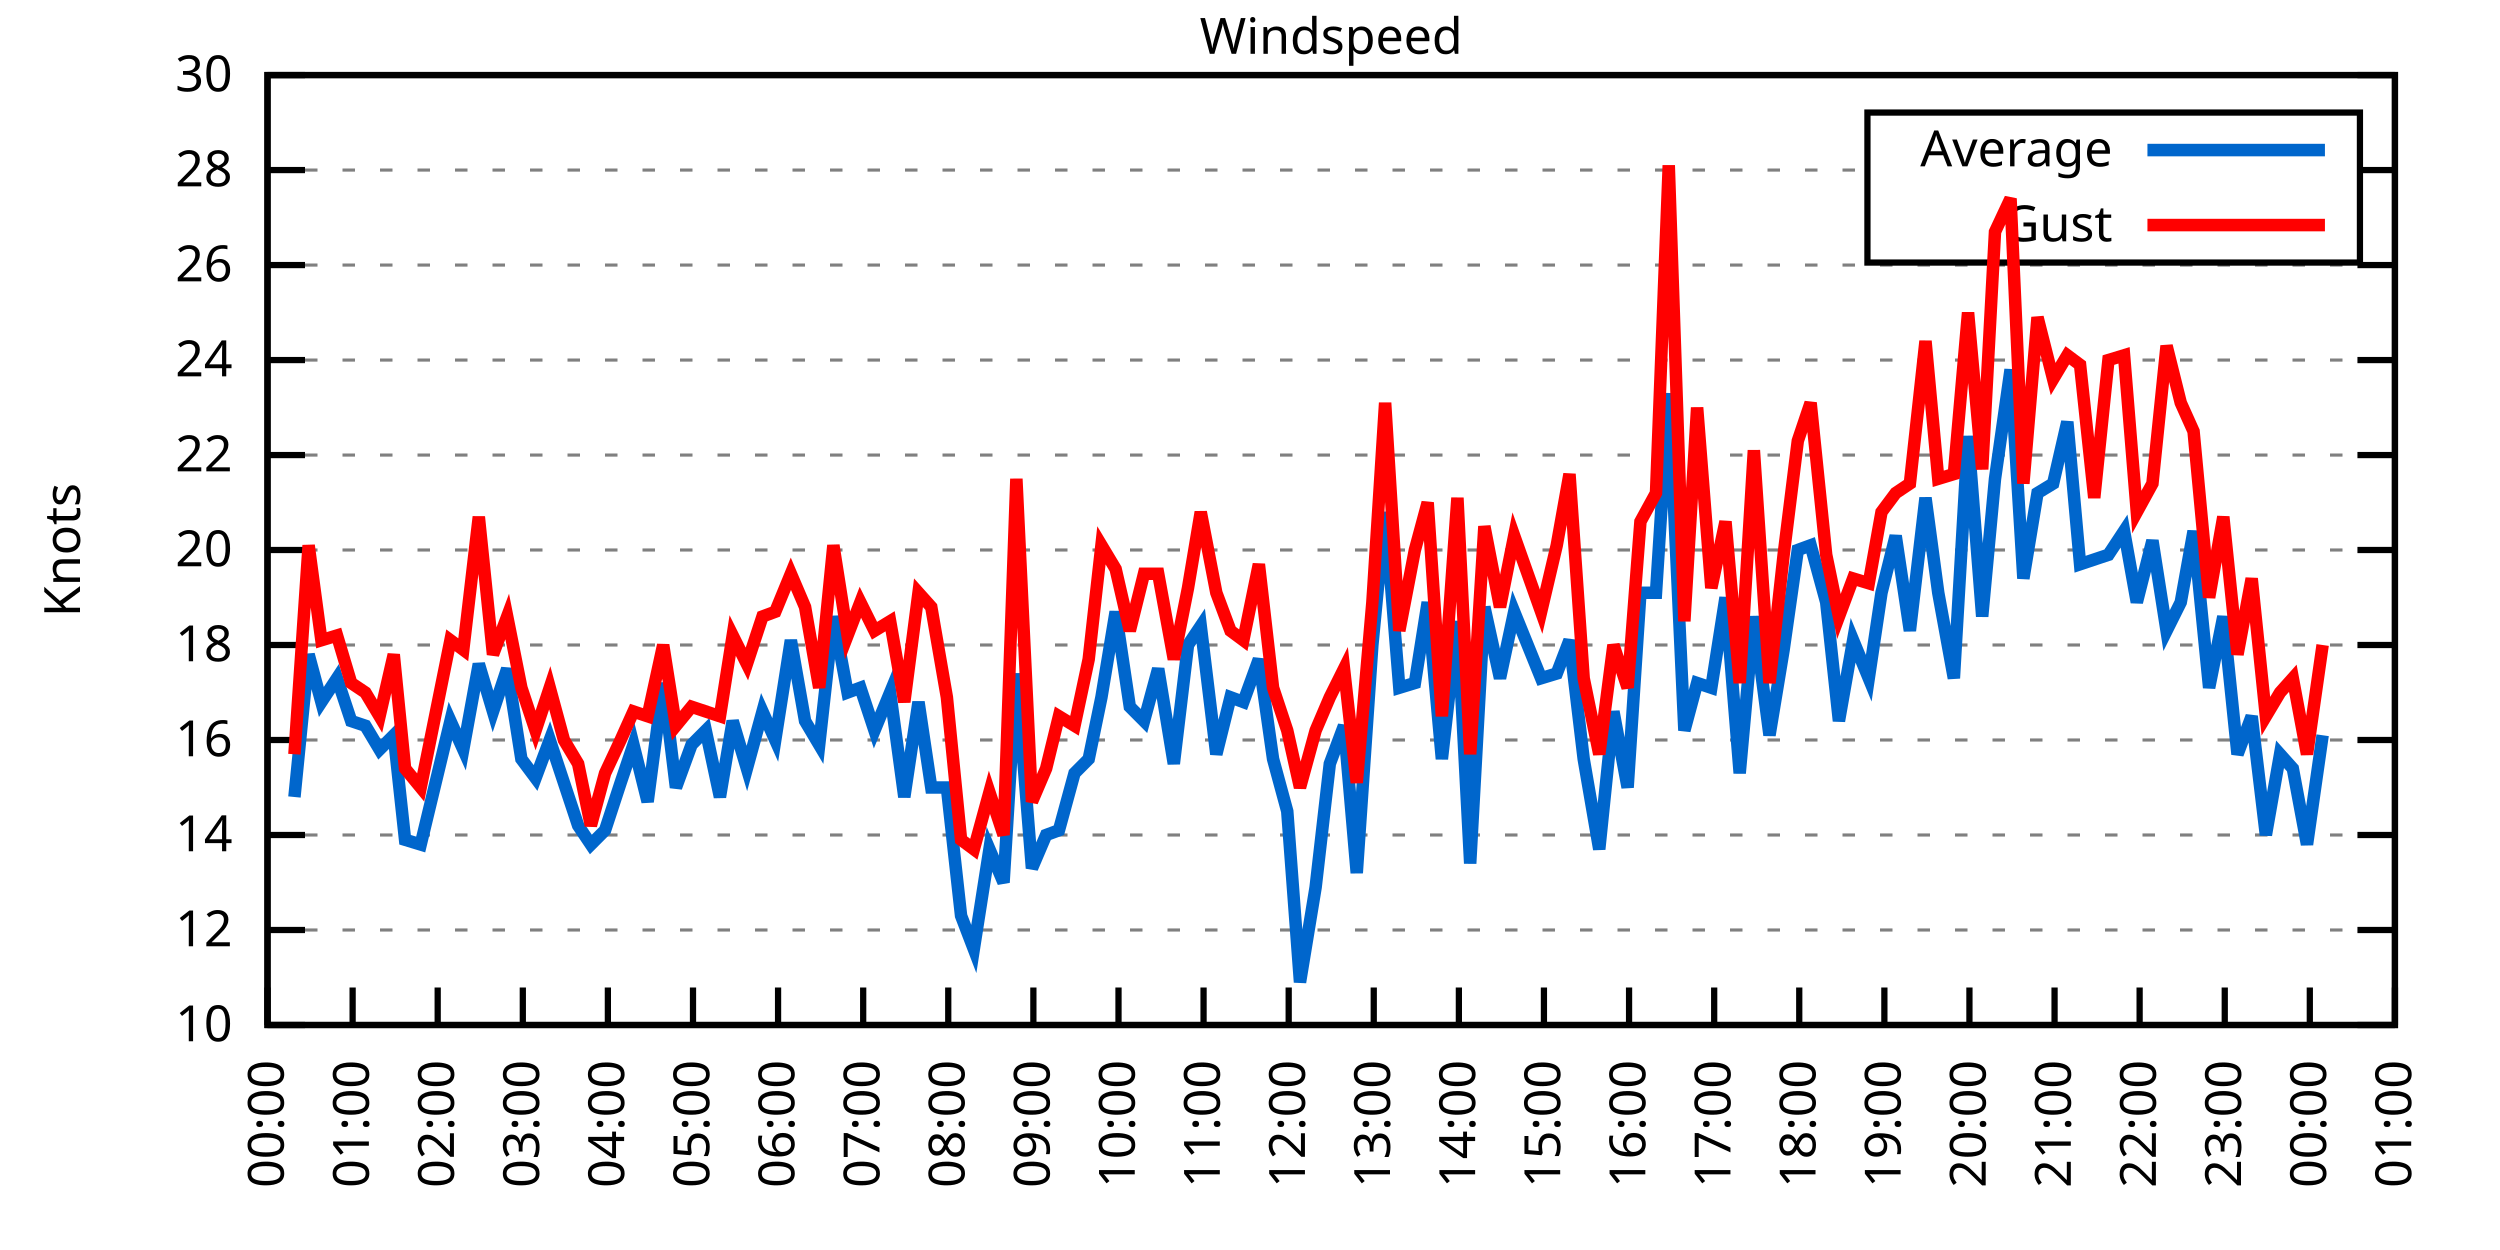
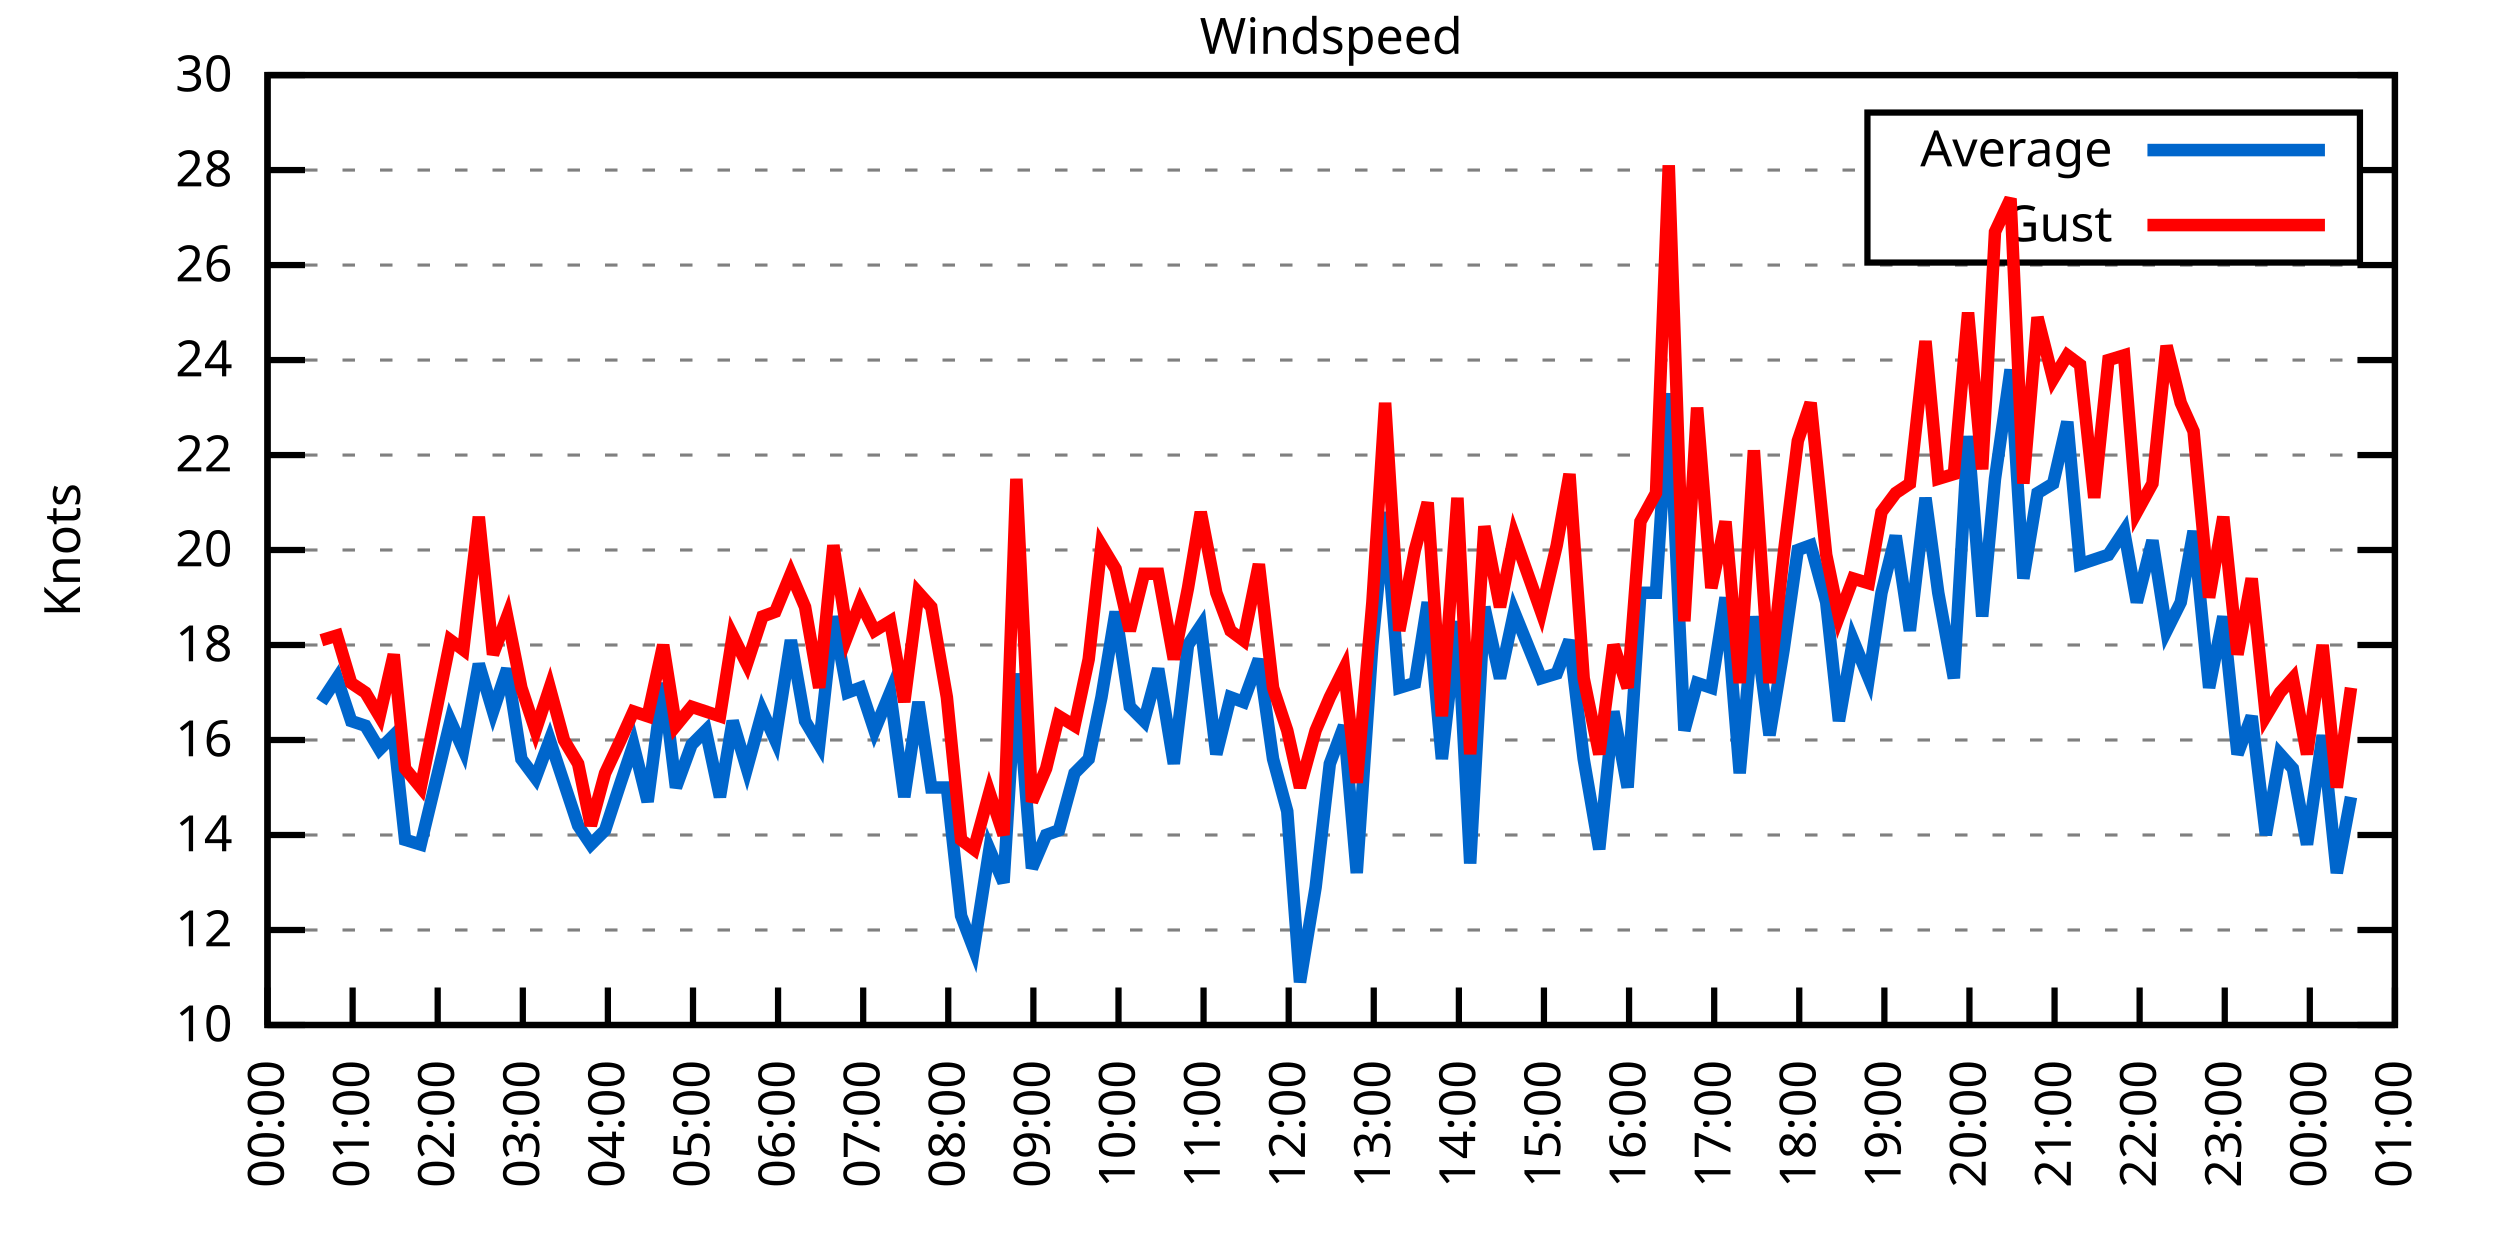
<svg xmlns="http://www.w3.org/2000/svg" xmlns:xlink="http://www.w3.org/1999/xlink" width="400" height="200" viewBox="0 0 400 200">
  <g id="gnuplot_canvas">
    <rect x="0" y="0" width="400" height="200" fill="none" />
    <defs>
      <circle id="gpDot" r="0.5" stroke-width="0.5" stroke="currentColor" />
      <path id="gpPt0" stroke-width="0.333" stroke="currentColor" d="M-1,0 h2 M0,-1 v2" />
      <path id="gpPt1" stroke-width="0.333" stroke="currentColor" d="M-1,-1 L1,1 M1,-1 L-1,1" />
      <path id="gpPt2" stroke-width="0.333" stroke="currentColor" d="M-1,0 L1,0 M0,-1 L0,1 M-1,-1 L1,1 M-1,1 L1,-1" />
      <rect id="gpPt3" stroke-width="0.333" stroke="currentColor" x="-1" y="-1" width="2" height="2" />
      <rect id="gpPt4" stroke-width="0.333" stroke="currentColor" fill="currentColor" x="-1" y="-1" width="2" height="2" />
      <circle id="gpPt5" stroke-width="0.333" stroke="currentColor" cx="0" cy="0" r="1" />
      <use xlink:href="#gpPt5" id="gpPt6" fill="currentColor" stroke="none" />
      <path id="gpPt7" stroke-width="0.333" stroke="currentColor" d="M0,-1.33 L-1.33,0.67 L1.33,0.67 z" />
      <use xlink:href="#gpPt7" id="gpPt8" fill="currentColor" stroke="none" />
      <use xlink:href="#gpPt7" id="gpPt9" stroke="currentColor" transform="rotate(180)" />
      <use xlink:href="#gpPt9" id="gpPt10" fill="currentColor" stroke="none" />
      <use xlink:href="#gpPt3" id="gpPt11" stroke="currentColor" transform="rotate(45)" />
      <use xlink:href="#gpPt11" id="gpPt12" fill="currentColor" stroke="none" />
      <path id="gpPt13" stroke-width="0.333" stroke="currentColor" d="M0,1.330 L1.265,0.411 L0.782,-1.067 L-0.782,-1.076 L-1.265,0.411 z" />
      <use xlink:href="#gpPt13" id="gpPt14" fill="currentColor" stroke="none" />
      <filter id="textbox" filterUnits="objectBoundingBox" x="0" y="0" height="1" width="1">
        <feFlood flood-color="white" flood-opacity="1" result="bgnd" />
        <feComposite in="SourceGraphic" in2="bgnd" operator="atop" />
      </filter>
      <filter id="greybox" filterUnits="objectBoundingBox" x="0" y="0" height="1" width="1">
        <feFlood flood-color="lightgrey" flood-opacity="1" result="grey" />
        <feComposite in="SourceGraphic" in2="grey" operator="atop" />
      </filter>
    </defs>
    <g fill="none" color="white" stroke="currentColor" stroke-width="1.00" stroke-linecap="butt" stroke-linejoin="miter">
</g>
    <g fill="none" color="black" stroke="currentColor" stroke-width="1.00" stroke-linecap="butt" stroke-linejoin="miter">
      <g stroke="none" shape-rendering="crispEdges">
        <polygon fill="rgb(255, 255, 255)" points="42.80,164.00 383.18,164.00 383.18,12.02 42.80,12.02 " />
      </g>
    </g>
    <g fill="none" color="black" stroke="currentColor" stroke-width="1.00" stroke-linecap="butt" stroke-linejoin="miter">
</g>
    <g fill="none" color="black" stroke="black" stroke-width="0.50" stroke-linecap="butt" stroke-linejoin="miter">
</g>
    <g fill="none" color="gray" stroke="currentColor" stroke-width="0.50" stroke-linecap="butt" stroke-linejoin="miter">
      <path stroke="gray" stroke-dasharray="2,4" class="gridline" d="M42.80,164.00 L383.19,164.00  " />
    </g>
    <g fill="none" color="gray" stroke="gray" stroke-width="1.00" stroke-linecap="butt" stroke-linejoin="miter">
</g>
    <g fill="none" color="black" stroke="currentColor" stroke-width="1.00" stroke-linecap="butt" stroke-linejoin="miter">
      <path stroke="black" d="M42.80,164.00 L48.80,164.00 M383.19,164.00 L377.19,164.00  " />
      <g transform="translate(37.20,166.60)" stroke="none" fill="black" font-family="Sans" font-size="8.00" text-anchor="end">
        <text>
          <tspan font-family="Sans"> 10</tspan>
        </text>
      </g>
    </g>
    <g fill="none" color="black" stroke="currentColor" stroke-width="1.00" stroke-linecap="butt" stroke-linejoin="miter">
</g>
    <g fill="none" color="black" stroke="black" stroke-width="0.50" stroke-linecap="butt" stroke-linejoin="miter">
</g>
    <g fill="none" color="gray" stroke="currentColor" stroke-width="0.50" stroke-linecap="butt" stroke-linejoin="miter">
      <path stroke="gray" stroke-dasharray="2,4" class="gridline" d="M42.80,148.80 L383.19,148.80  " />
    </g>
    <g fill="none" color="gray" stroke="gray" stroke-width="1.00" stroke-linecap="butt" stroke-linejoin="miter">
</g>
    <g fill="none" color="black" stroke="currentColor" stroke-width="1.00" stroke-linecap="butt" stroke-linejoin="miter">
      <path stroke="black" d="M42.80,148.80 L48.80,148.80 M383.19,148.80 L377.19,148.80  " />
      <g transform="translate(37.20,151.40)" stroke="none" fill="black" font-family="Sans" font-size="8.00" text-anchor="end">
        <text>
          <tspan font-family="Sans"> 12</tspan>
        </text>
      </g>
    </g>
    <g fill="none" color="black" stroke="currentColor" stroke-width="1.00" stroke-linecap="butt" stroke-linejoin="miter">
</g>
    <g fill="none" color="black" stroke="black" stroke-width="0.50" stroke-linecap="butt" stroke-linejoin="miter">
</g>
    <g fill="none" color="gray" stroke="currentColor" stroke-width="0.50" stroke-linecap="butt" stroke-linejoin="miter">
      <path stroke="gray" stroke-dasharray="2,4" class="gridline" d="M42.80,133.60 L383.19,133.60  " />
    </g>
    <g fill="none" color="gray" stroke="gray" stroke-width="1.00" stroke-linecap="butt" stroke-linejoin="miter">
</g>
    <g fill="none" color="black" stroke="currentColor" stroke-width="1.00" stroke-linecap="butt" stroke-linejoin="miter">
      <path stroke="black" d="M42.80,133.60 L48.80,133.60 M383.19,133.60 L377.19,133.60  " />
      <g transform="translate(37.20,136.20)" stroke="none" fill="black" font-family="Sans" font-size="8.00" text-anchor="end">
        <text>
          <tspan font-family="Sans"> 14</tspan>
        </text>
      </g>
    </g>
    <g fill="none" color="black" stroke="currentColor" stroke-width="1.00" stroke-linecap="butt" stroke-linejoin="miter">
</g>
    <g fill="none" color="black" stroke="black" stroke-width="0.50" stroke-linecap="butt" stroke-linejoin="miter">
</g>
    <g fill="none" color="gray" stroke="currentColor" stroke-width="0.50" stroke-linecap="butt" stroke-linejoin="miter">
      <path stroke="gray" stroke-dasharray="2,4" class="gridline" d="M42.80,118.40 L383.19,118.40  " />
    </g>
    <g fill="none" color="gray" stroke="gray" stroke-width="1.00" stroke-linecap="butt" stroke-linejoin="miter">
</g>
    <g fill="none" color="black" stroke="currentColor" stroke-width="1.00" stroke-linecap="butt" stroke-linejoin="miter">
      <path stroke="black" d="M42.80,118.40 L48.80,118.40 M383.19,118.40 L377.19,118.40  " />
      <g transform="translate(37.20,121.00)" stroke="none" fill="black" font-family="Sans" font-size="8.00" text-anchor="end">
        <text>
          <tspan font-family="Sans"> 16</tspan>
        </text>
      </g>
    </g>
    <g fill="none" color="black" stroke="currentColor" stroke-width="1.00" stroke-linecap="butt" stroke-linejoin="miter">
</g>
    <g fill="none" color="black" stroke="black" stroke-width="0.50" stroke-linecap="butt" stroke-linejoin="miter">
</g>
    <g fill="none" color="gray" stroke="currentColor" stroke-width="0.50" stroke-linecap="butt" stroke-linejoin="miter">
      <path stroke="gray" stroke-dasharray="2,4" class="gridline" d="M42.80,103.20 L383.19,103.20  " />
    </g>
    <g fill="none" color="gray" stroke="gray" stroke-width="1.00" stroke-linecap="butt" stroke-linejoin="miter">
</g>
    <g fill="none" color="black" stroke="currentColor" stroke-width="1.00" stroke-linecap="butt" stroke-linejoin="miter">
      <path stroke="black" d="M42.80,103.20 L48.80,103.20 M383.19,103.20 L377.19,103.20  " />
      <g transform="translate(37.20,105.80)" stroke="none" fill="black" font-family="Sans" font-size="8.00" text-anchor="end">
        <text>
          <tspan font-family="Sans"> 18</tspan>
        </text>
      </g>
    </g>
    <g fill="none" color="black" stroke="currentColor" stroke-width="1.00" stroke-linecap="butt" stroke-linejoin="miter">
</g>
    <g fill="none" color="black" stroke="black" stroke-width="0.50" stroke-linecap="butt" stroke-linejoin="miter">
</g>
    <g fill="none" color="gray" stroke="currentColor" stroke-width="0.50" stroke-linecap="butt" stroke-linejoin="miter">
      <path stroke="gray" stroke-dasharray="2,4" class="gridline" d="M42.80,88.00 L383.19,88.00  " />
    </g>
    <g fill="none" color="gray" stroke="gray" stroke-width="1.00" stroke-linecap="butt" stroke-linejoin="miter">
</g>
    <g fill="none" color="black" stroke="currentColor" stroke-width="1.00" stroke-linecap="butt" stroke-linejoin="miter">
      <path stroke="black" d="M42.80,88.00 L48.80,88.00 M383.19,88.00 L377.19,88.00  " />
      <g transform="translate(37.20,90.60)" stroke="none" fill="black" font-family="Sans" font-size="8.00" text-anchor="end">
        <text>
          <tspan font-family="Sans"> 20</tspan>
        </text>
      </g>
    </g>
    <g fill="none" color="black" stroke="currentColor" stroke-width="1.00" stroke-linecap="butt" stroke-linejoin="miter">
</g>
    <g fill="none" color="black" stroke="black" stroke-width="0.50" stroke-linecap="butt" stroke-linejoin="miter">
</g>
    <g fill="none" color="gray" stroke="currentColor" stroke-width="0.50" stroke-linecap="butt" stroke-linejoin="miter">
      <path stroke="gray" stroke-dasharray="2,4" class="gridline" d="M42.80,72.81 L383.19,72.81  " />
    </g>
    <g fill="none" color="gray" stroke="gray" stroke-width="1.00" stroke-linecap="butt" stroke-linejoin="miter">
</g>
    <g fill="none" color="black" stroke="currentColor" stroke-width="1.00" stroke-linecap="butt" stroke-linejoin="miter">
      <path stroke="black" d="M42.80,72.81 L48.80,72.81 M383.19,72.81 L377.19,72.81  " />
      <g transform="translate(37.20,75.41)" stroke="none" fill="black" font-family="Sans" font-size="8.00" text-anchor="end">
        <text>
          <tspan font-family="Sans"> 22</tspan>
        </text>
      </g>
    </g>
    <g fill="none" color="black" stroke="currentColor" stroke-width="1.00" stroke-linecap="butt" stroke-linejoin="miter">
</g>
    <g fill="none" color="black" stroke="black" stroke-width="0.50" stroke-linecap="butt" stroke-linejoin="miter">
</g>
    <g fill="none" color="gray" stroke="currentColor" stroke-width="0.50" stroke-linecap="butt" stroke-linejoin="miter">
      <path stroke="gray" stroke-dasharray="2,4" class="gridline" d="M42.80,57.61 L383.19,57.61  " />
    </g>
    <g fill="none" color="gray" stroke="gray" stroke-width="1.00" stroke-linecap="butt" stroke-linejoin="miter">
</g>
    <g fill="none" color="black" stroke="currentColor" stroke-width="1.00" stroke-linecap="butt" stroke-linejoin="miter">
      <path stroke="black" d="M42.80,57.61 L48.80,57.61 M383.19,57.61 L377.19,57.61  " />
      <g transform="translate(37.20,60.21)" stroke="none" fill="black" font-family="Sans" font-size="8.00" text-anchor="end">
        <text>
          <tspan font-family="Sans"> 24</tspan>
        </text>
      </g>
    </g>
    <g fill="none" color="black" stroke="currentColor" stroke-width="1.00" stroke-linecap="butt" stroke-linejoin="miter">
</g>
    <g fill="none" color="black" stroke="black" stroke-width="0.50" stroke-linecap="butt" stroke-linejoin="miter">
</g>
    <g fill="none" color="gray" stroke="currentColor" stroke-width="0.50" stroke-linecap="butt" stroke-linejoin="miter">
      <path stroke="gray" stroke-dasharray="2,4" class="gridline" d="M42.80,42.41 L383.19,42.41  " />
    </g>
    <g fill="none" color="gray" stroke="gray" stroke-width="1.00" stroke-linecap="butt" stroke-linejoin="miter">
</g>
    <g fill="none" color="black" stroke="currentColor" stroke-width="1.00" stroke-linecap="butt" stroke-linejoin="miter">
      <path stroke="black" d="M42.80,42.41 L48.80,42.41 M383.19,42.41 L377.19,42.41  " />
      <g transform="translate(37.20,45.01)" stroke="none" fill="black" font-family="Sans" font-size="8.00" text-anchor="end">
        <text>
          <tspan font-family="Sans"> 26</tspan>
        </text>
      </g>
    </g>
    <g fill="none" color="black" stroke="currentColor" stroke-width="1.00" stroke-linecap="butt" stroke-linejoin="miter">
</g>
    <g fill="none" color="black" stroke="black" stroke-width="0.50" stroke-linecap="butt" stroke-linejoin="miter">
</g>
    <g fill="none" color="gray" stroke="currentColor" stroke-width="0.50" stroke-linecap="butt" stroke-linejoin="miter">
      <path stroke="gray" stroke-dasharray="2,4" class="gridline" d="M42.80,27.21 L298.79,27.21 M377.59,27.21 L383.19,27.21  " />
    </g>
    <g fill="none" color="gray" stroke="gray" stroke-width="1.00" stroke-linecap="butt" stroke-linejoin="miter">
</g>
    <g fill="none" color="black" stroke="currentColor" stroke-width="1.00" stroke-linecap="butt" stroke-linejoin="miter">
      <path stroke="black" d="M42.80,27.21 L48.80,27.21 M383.19,27.21 L377.19,27.21  " />
      <g transform="translate(37.20,29.81)" stroke="none" fill="black" font-family="Sans" font-size="8.00" text-anchor="end">
        <text>
          <tspan font-family="Sans"> 28</tspan>
        </text>
      </g>
    </g>
    <g fill="none" color="black" stroke="currentColor" stroke-width="1.00" stroke-linecap="butt" stroke-linejoin="miter">
</g>
    <g fill="none" color="black" stroke="black" stroke-width="0.50" stroke-linecap="butt" stroke-linejoin="miter">
</g>
    <g fill="none" color="gray" stroke="currentColor" stroke-width="0.50" stroke-linecap="butt" stroke-linejoin="miter">
      <path stroke="gray" stroke-dasharray="2,4" class="gridline" d="M42.80,12.01 L383.19,12.01  " />
    </g>
    <g fill="none" color="gray" stroke="gray" stroke-width="1.00" stroke-linecap="butt" stroke-linejoin="miter">
</g>
    <g fill="none" color="black" stroke="currentColor" stroke-width="1.00" stroke-linecap="butt" stroke-linejoin="miter">
      <path stroke="black" d="M42.80,12.01 L48.80,12.01 M383.19,12.01 L377.19,12.01  " />
      <g transform="translate(37.20,14.61)" stroke="none" fill="black" font-family="Sans" font-size="8.00" text-anchor="end">
        <text>
          <tspan font-family="Sans"> 30</tspan>
        </text>
      </g>
    </g>
    <g fill="none" color="black" stroke="currentColor" stroke-width="1.00" stroke-linecap="butt" stroke-linejoin="miter">
      <path stroke="black" d="M42.80,164.00 L42.80,158.00  " />
      <g transform="translate(45.40,169.60) rotate(270.00)" stroke="none" fill="black" font-family="Sans" font-size="8.00" text-anchor="end">
        <text>
          <tspan font-family="Sans">00:00</tspan>
        </text>
      </g>
    </g>
    <g fill="none" color="black" stroke="currentColor" stroke-width="1.00" stroke-linecap="butt" stroke-linejoin="miter">
      <path stroke="black" d="M56.42,164.00 L56.42,158.00  " />
      <g transform="translate(59.02,169.60) rotate(270.00)" stroke="none" fill="black" font-family="Sans" font-size="8.00" text-anchor="end">
        <text>
          <tspan font-family="Sans">01:00</tspan>
        </text>
      </g>
    </g>
    <g fill="none" color="black" stroke="currentColor" stroke-width="1.00" stroke-linecap="butt" stroke-linejoin="miter">
      <path stroke="black" d="M70.03,164.00 L70.03,158.00  " />
      <g transform="translate(72.63,169.60) rotate(270.00)" stroke="none" fill="black" font-family="Sans" font-size="8.00" text-anchor="end">
        <text>
          <tspan font-family="Sans">02:00</tspan>
        </text>
      </g>
    </g>
    <g fill="none" color="black" stroke="currentColor" stroke-width="1.00" stroke-linecap="butt" stroke-linejoin="miter">
      <path stroke="black" d="M83.65,164.00 L83.65,158.00  " />
      <g transform="translate(86.25,169.60) rotate(270.00)" stroke="none" fill="black" font-family="Sans" font-size="8.00" text-anchor="end">
        <text>
          <tspan font-family="Sans">03:00</tspan>
        </text>
      </g>
    </g>
    <g fill="none" color="black" stroke="currentColor" stroke-width="1.00" stroke-linecap="butt" stroke-linejoin="miter">
      <path stroke="black" d="M97.26,164.00 L97.26,158.00  " />
      <g transform="translate(99.86,169.60) rotate(270.00)" stroke="none" fill="black" font-family="Sans" font-size="8.00" text-anchor="end">
        <text>
          <tspan font-family="Sans">04:00</tspan>
        </text>
      </g>
    </g>
    <g fill="none" color="black" stroke="currentColor" stroke-width="1.00" stroke-linecap="butt" stroke-linejoin="miter">
      <path stroke="black" d="M110.88,164.00 L110.88,158.00  " />
      <g transform="translate(113.48,169.60) rotate(270.00)" stroke="none" fill="black" font-family="Sans" font-size="8.00" text-anchor="end">
        <text>
          <tspan font-family="Sans">05:00</tspan>
        </text>
      </g>
    </g>
    <g fill="none" color="black" stroke="currentColor" stroke-width="1.00" stroke-linecap="butt" stroke-linejoin="miter">
      <path stroke="black" d="M124.49,164.00 L124.49,158.00  " />
      <g transform="translate(127.09,169.60) rotate(270.00)" stroke="none" fill="black" font-family="Sans" font-size="8.00" text-anchor="end">
        <text>
          <tspan font-family="Sans">06:00</tspan>
        </text>
      </g>
    </g>
    <g fill="none" color="black" stroke="currentColor" stroke-width="1.00" stroke-linecap="butt" stroke-linejoin="miter">
      <path stroke="black" d="M138.11,164.00 L138.11,158.00  " />
      <g transform="translate(140.71,169.60) rotate(270.00)" stroke="none" fill="black" font-family="Sans" font-size="8.00" text-anchor="end">
        <text>
          <tspan font-family="Sans">07:00</tspan>
        </text>
      </g>
    </g>
    <g fill="none" color="black" stroke="currentColor" stroke-width="1.00" stroke-linecap="butt" stroke-linejoin="miter">
      <path stroke="black" d="M151.72,164.00 L151.72,158.00  " />
      <g transform="translate(154.32,169.60) rotate(270.00)" stroke="none" fill="black" font-family="Sans" font-size="8.00" text-anchor="end">
        <text>
          <tspan font-family="Sans">08:00</tspan>
        </text>
      </g>
    </g>
    <g fill="none" color="black" stroke="currentColor" stroke-width="1.00" stroke-linecap="butt" stroke-linejoin="miter">
      <path stroke="black" d="M165.34,164.00 L165.34,158.00  " />
      <g transform="translate(167.94,169.60) rotate(270.00)" stroke="none" fill="black" font-family="Sans" font-size="8.00" text-anchor="end">
        <text>
          <tspan font-family="Sans">09:00</tspan>
        </text>
      </g>
    </g>
    <g fill="none" color="black" stroke="currentColor" stroke-width="1.00" stroke-linecap="butt" stroke-linejoin="miter">
      <path stroke="black" d="M178.96,164.00 L178.96,158.00  " />
      <g transform="translate(181.56,169.60) rotate(270.00)" stroke="none" fill="black" font-family="Sans" font-size="8.00" text-anchor="end">
        <text>
          <tspan font-family="Sans">10:00</tspan>
        </text>
      </g>
    </g>
    <g fill="none" color="black" stroke="currentColor" stroke-width="1.00" stroke-linecap="butt" stroke-linejoin="miter">
      <path stroke="black" d="M192.57,164.00 L192.57,158.00  " />
      <g transform="translate(195.17,169.60) rotate(270.00)" stroke="none" fill="black" font-family="Sans" font-size="8.00" text-anchor="end">
        <text>
          <tspan font-family="Sans">11:00</tspan>
        </text>
      </g>
    </g>
    <g fill="none" color="black" stroke="currentColor" stroke-width="1.00" stroke-linecap="butt" stroke-linejoin="miter">
      <path stroke="black" d="M206.19,164.00 L206.19,158.00  " />
      <g transform="translate(208.79,169.60) rotate(270.00)" stroke="none" fill="black" font-family="Sans" font-size="8.00" text-anchor="end">
        <text>
          <tspan font-family="Sans">12:00</tspan>
        </text>
      </g>
    </g>
    <g fill="none" color="black" stroke="currentColor" stroke-width="1.00" stroke-linecap="butt" stroke-linejoin="miter">
      <path stroke="black" d="M219.80,164.00 L219.80,158.00  " />
      <g transform="translate(222.40,169.60) rotate(270.00)" stroke="none" fill="black" font-family="Sans" font-size="8.00" text-anchor="end">
        <text>
          <tspan font-family="Sans">13:00</tspan>
        </text>
      </g>
    </g>
    <g fill="none" color="black" stroke="currentColor" stroke-width="1.00" stroke-linecap="butt" stroke-linejoin="miter">
      <path stroke="black" d="M233.42,164.00 L233.42,158.00  " />
      <g transform="translate(236.02,169.60) rotate(270.00)" stroke="none" fill="black" font-family="Sans" font-size="8.00" text-anchor="end">
        <text>
          <tspan font-family="Sans">14:00</tspan>
        </text>
      </g>
    </g>
    <g fill="none" color="black" stroke="currentColor" stroke-width="1.00" stroke-linecap="butt" stroke-linejoin="miter">
      <path stroke="black" d="M247.03,164.00 L247.03,158.00  " />
      <g transform="translate(249.63,169.60) rotate(270.00)" stroke="none" fill="black" font-family="Sans" font-size="8.00" text-anchor="end">
        <text>
          <tspan font-family="Sans">15:00</tspan>
        </text>
      </g>
    </g>
    <g fill="none" color="black" stroke="currentColor" stroke-width="1.00" stroke-linecap="butt" stroke-linejoin="miter">
      <path stroke="black" d="M260.65,164.00 L260.65,158.00  " />
      <g transform="translate(263.25,169.60) rotate(270.00)" stroke="none" fill="black" font-family="Sans" font-size="8.00" text-anchor="end">
        <text>
          <tspan font-family="Sans">16:00</tspan>
        </text>
      </g>
    </g>
    <g fill="none" color="black" stroke="currentColor" stroke-width="1.00" stroke-linecap="butt" stroke-linejoin="miter">
      <path stroke="black" d="M274.27,164.00 L274.27,158.00  " />
      <g transform="translate(276.87,169.60) rotate(270.00)" stroke="none" fill="black" font-family="Sans" font-size="8.00" text-anchor="end">
        <text>
          <tspan font-family="Sans">17:00</tspan>
        </text>
      </g>
    </g>
    <g fill="none" color="black" stroke="currentColor" stroke-width="1.00" stroke-linecap="butt" stroke-linejoin="miter">
      <path stroke="black" d="M287.88,164.00 L287.88,158.00  " />
      <g transform="translate(290.48,169.60) rotate(270.00)" stroke="none" fill="black" font-family="Sans" font-size="8.00" text-anchor="end">
        <text>
          <tspan font-family="Sans">18:00</tspan>
        </text>
      </g>
    </g>
    <g fill="none" color="black" stroke="currentColor" stroke-width="1.00" stroke-linecap="butt" stroke-linejoin="miter">
      <path stroke="black" d="M301.50,164.00 L301.50,158.00  " />
      <g transform="translate(304.10,169.60) rotate(270.00)" stroke="none" fill="black" font-family="Sans" font-size="8.00" text-anchor="end">
        <text>
          <tspan font-family="Sans">19:00</tspan>
        </text>
      </g>
    </g>
    <g fill="none" color="black" stroke="currentColor" stroke-width="1.00" stroke-linecap="butt" stroke-linejoin="miter">
      <path stroke="black" d="M315.11,164.00 L315.11,158.00  " />
      <g transform="translate(317.71,169.60) rotate(270.00)" stroke="none" fill="black" font-family="Sans" font-size="8.00" text-anchor="end">
        <text>
          <tspan font-family="Sans">20:00</tspan>
        </text>
      </g>
    </g>
    <g fill="none" color="black" stroke="currentColor" stroke-width="1.00" stroke-linecap="butt" stroke-linejoin="miter">
      <path stroke="black" d="M328.73,164.00 L328.73,158.00  " />
      <g transform="translate(331.33,169.60) rotate(270.00)" stroke="none" fill="black" font-family="Sans" font-size="8.00" text-anchor="end">
        <text>
          <tspan font-family="Sans">21:00</tspan>
        </text>
      </g>
    </g>
    <g fill="none" color="black" stroke="currentColor" stroke-width="1.00" stroke-linecap="butt" stroke-linejoin="miter">
      <path stroke="black" d="M342.34,164.00 L342.34,158.00  " />
      <g transform="translate(344.94,169.60) rotate(270.00)" stroke="none" fill="black" font-family="Sans" font-size="8.00" text-anchor="end">
        <text>
          <tspan font-family="Sans">22:00</tspan>
        </text>
      </g>
    </g>
    <g fill="none" color="black" stroke="currentColor" stroke-width="1.00" stroke-linecap="butt" stroke-linejoin="miter">
      <path stroke="black" d="M355.96,164.00 L355.96,158.00  " />
      <g transform="translate(358.56,169.60) rotate(270.00)" stroke="none" fill="black" font-family="Sans" font-size="8.00" text-anchor="end">
        <text>
          <tspan font-family="Sans">23:00</tspan>
        </text>
      </g>
    </g>
    <g fill="none" color="black" stroke="currentColor" stroke-width="1.00" stroke-linecap="butt" stroke-linejoin="miter">
      <path stroke="black" d="M369.57,164.00 L369.57,158.00  " />
      <g transform="translate(372.17,169.60) rotate(270.00)" stroke="none" fill="black" font-family="Sans" font-size="8.00" text-anchor="end">
        <text>
          <tspan font-family="Sans">00:00</tspan>
        </text>
      </g>
    </g>
    <g fill="none" color="black" stroke="currentColor" stroke-width="1.00" stroke-linecap="butt" stroke-linejoin="miter">
      <path stroke="black" d="M383.19,164.00 L383.19,158.00  " />
      <g transform="translate(385.79,169.60) rotate(270.00)" stroke="none" fill="black" font-family="Sans" font-size="8.00" text-anchor="end">
        <text>
          <tspan font-family="Sans">01:00</tspan>
        </text>
      </g>
    </g>
    <g fill="none" color="black" stroke="currentColor" stroke-width="1.00" stroke-linecap="butt" stroke-linejoin="miter">
</g>
    <g fill="none" color="black" stroke="currentColor" stroke-width="1.00" stroke-linecap="butt" stroke-linejoin="miter">
      <path stroke="black" d="M42.80,12.01 L42.80,164.00 L383.19,164.00 L383.19,12.01 L42.80,12.01 Z  " />
    </g>
    <g fill="none" color="black" stroke="currentColor" stroke-width="1.00" stroke-linecap="butt" stroke-linejoin="miter">
</g>
    <g fill="none" color="black" stroke="currentColor" stroke-width="1.00" stroke-linecap="butt" stroke-linejoin="miter">
      <path stroke="black" d="M298.79,42.01 L298.79,18.01 L377.59,18.01 L377.59,42.01 L298.79,42.01 Z  " />
    </g>
    <g id="Windspeed_plot_1">
      <g fill="none" color="white" stroke="black" stroke-width="2.00" stroke-linecap="butt" stroke-linejoin="miter">
</g>
      <g fill="none" color="black" stroke="currentColor" stroke-width="2.00" stroke-linecap="butt" stroke-linejoin="miter">
        <g transform="translate(337.99,26.61)" stroke="none" fill="black" font-family="Sans" font-size="8.00" text-anchor="end">
          <text>
            <tspan font-family="Sans">Average</tspan>
          </text>
        </g>
      </g>
      <g fill="none" color="black" stroke="currentColor" stroke-width="2.00" stroke-linecap="butt" stroke-linejoin="miter">
-         <path stroke="rgb(  0, 102, 204)" d="M343.59,24.01 L371.99,24.01 M47.11,127.52 L49.38,104.72 L51.42,112.32 L53.92,108.52 L56.19,115.36 L58.46,116.12   L60.73,119.92 L63.00,117.64 L64.81,134.36 L67.31,135.12 L72.07,115.36 L74.12,119.92 L76.61,106.24 L78.88,113.84   L81.15,107.00 L83.42,121.44 L85.69,124.48 L87.96,118.40 L90.23,125.24 L92.50,132.08 L94.54,135.12 L96.81,132.84   L99.30,125.24 L101.35,119.16 L103.62,128.28 L106.11,109.28 L108.15,126.00 L110.65,119.16 L112.92,116.88 L115.19,127.52   L117.23,115.36 L119.50,122.96 L122.00,113.84 L124.04,118.40 L126.54,102.44 L128.81,115.36 L131.07,119.16 L133.34,98.64   L135.61,110.80 L137.66,110.04 L139.92,116.88 L142.42,110.80 L144.69,127.52 L146.96,112.32 L149.00,126.00 L151.50,126.00   L153.77,146.52 L155.81,151.84 L158.31,135.88 L160.57,141.20 L162.62,107.76 L165.11,138.92 L167.38,133.60 L169.43,132.84   L171.92,123.72 L174.19,121.44 L176.23,111.56 L178.50,97.88 L180.77,113.08 L183.04,115.36 L185.31,107.00 L187.81,122.20   L190.08,103.20 L192.12,100.16 L194.61,120.68 L196.88,111.56 L198.93,112.32 L201.42,105.48 L203.69,121.44 L205.96,129.80   L208.00,157.16 L210.50,141.96 L212.77,122.20 L215.04,116.12 L217.08,139.68 L219.58,103.20 L221.62,81.93 L223.89,110.04   L226.38,109.28 L228.43,96.36 L230.70,121.44 L233.19,99.40 L235.23,138.16 L237.50,97.12 L240.00,108.52 L242.27,97.88   L246.58,108.52 L249.08,107.76 L251.12,102.44 L253.39,121.44 L255.88,135.88 L258.15,113.84 L260.42,126.00 L262.47,94.84   L264.96,94.84 L267.00,62.93 L269.50,116.88 L271.54,109.28 L273.81,110.04 L276.08,95.60 L278.35,123.72 L280.62,98.64   L283.12,117.64 L285.38,103.96 L287.65,88.00 L289.70,87.25 L292.19,96.36 L294.23,115.36 L296.50,102.44 L299.00,108.52   L301.04,94.84 L303.31,85.73 L305.58,100.92 L308.08,79.65 L310.12,94.84 L312.62,108.52 L314.89,69.77 L317.15,98.64   L319.20,76.61 L321.69,59.13 L323.74,92.56 L326.00,78.89 L328.50,77.37 L330.77,67.49 L332.81,90.28 L335.08,89.52   L337.35,88.76 L339.85,84.97 L341.89,96.36 L344.39,86.49 L346.65,100.92 L348.92,96.36 L350.97,84.97 L353.46,110.04   L355.73,98.64 L358.00,120.68 L360.27,114.60 L362.54,133.60 L364.81,120.68 L366.85,122.96 L369.12,135.12 L371.62,117.64    " />
+         <path stroke="rgb(  0, 102, 204)" d="M343.59,24.01 L371.99,24.01 M51.42,112.32 L53.92,108.52 L56.19,115.36 L58.46,116.12 L60.73,119.92 L63.00,117.64   L64.81,134.36 L67.31,135.12 L72.07,115.36 L74.12,119.92 L76.61,106.24 L78.88,113.84 L81.15,107.00 L83.42,121.44   L85.69,124.48 L87.96,118.40 L90.23,125.24 L92.50,132.08 L94.54,135.12 L96.81,132.84 L99.30,125.24 L101.35,119.16   L103.62,128.28 L106.11,109.28 L108.15,126.00 L110.65,119.16 L112.92,116.88 L115.19,127.52 L117.23,115.36 L119.50,122.96   L122.00,113.84 L124.04,118.40 L126.54,102.44 L128.81,115.36 L131.07,119.16 L133.34,98.64 L135.61,110.80 L137.66,110.04   L139.92,116.88 L142.42,110.80 L144.69,127.52 L146.96,112.32 L149.00,126.00 L151.50,126.00 L153.77,146.52 L155.81,151.84   L158.31,135.88 L160.57,141.20 L162.62,107.76 L165.11,138.92 L167.38,133.60 L169.43,132.84 L171.92,123.72 L174.19,121.44   L176.23,111.56 L178.50,97.88 L180.77,113.08 L183.04,115.36 L185.31,107.00 L187.81,122.20 L190.08,103.20 L192.12,100.16   L194.61,120.68 L196.88,111.56 L198.93,112.32 L201.42,105.48 L203.69,121.44 L205.96,129.80 L208.00,157.16 L210.50,141.96   L212.77,122.20 L215.04,116.12 L217.08,139.68 L219.58,103.20 L221.62,81.93 L223.89,110.04 L226.38,109.28 L228.43,96.36   L230.70,121.44 L233.19,99.40 L235.23,138.16 L237.50,97.12 L240.00,108.52 L242.27,97.88 L246.58,108.52 L249.08,107.76   L251.12,102.44 L253.39,121.44 L255.88,135.88 L258.15,113.84 L260.42,126.00 L262.47,94.84 L264.96,94.84 L267.00,62.93   L269.50,116.88 L271.54,109.28 L273.81,110.04 L276.08,95.60 L278.35,123.72 L280.62,98.64 L283.12,117.64 L285.38,103.96   L287.65,88.00 L289.70,87.25 L292.19,96.36 L294.23,115.36 L296.50,102.44 L299.00,108.52 L301.04,94.84 L303.31,85.73   L305.58,100.92 L308.08,79.65 L310.12,94.84 L312.62,108.52 L314.89,69.77 L317.15,98.64 L319.20,76.61 L321.69,59.13   L323.74,92.56 L326.00,78.89 L328.50,77.37 L330.77,67.49 L332.81,90.28 L335.08,89.52 L337.35,88.76 L339.85,84.97   L341.89,96.36 L344.39,86.49 L346.65,100.92 L348.92,96.36 L350.97,84.97 L353.46,110.04 L355.73,98.64 L358.00,120.68   L360.27,114.60 L362.54,133.60 L364.81,120.68 L366.85,122.96 L369.12,135.12 L371.62,117.64 L373.89,139.68 L376.16,127.52    " />
      </g>
    </g>
    <g id="Windspeed_plot_2">
      <g fill="none" color="black" stroke="currentColor" stroke-width="2.00" stroke-linecap="butt" stroke-linejoin="miter">
        <g transform="translate(337.99,38.61)" stroke="none" fill="black" font-family="Sans" font-size="8.00" text-anchor="end">
          <text>
            <tspan font-family="Sans">Gust</tspan>
          </text>
        </g>
      </g>
      <g fill="none" color="black" stroke="currentColor" stroke-width="2.00" stroke-linecap="butt" stroke-linejoin="miter">
-         <path stroke="rgb(255,   0,   0)" d="M343.59,36.01 L371.99,36.01 M47.11,120.68 L49.38,87.25 L51.42,102.44 L53.92,101.68 L56.19,109.28 L58.46,110.80   L60.73,114.60 L63.00,104.72 L64.81,122.96 L67.31,126.00 L72.07,102.44 L74.12,103.96 L76.61,82.69 L78.88,104.72   L81.15,98.64 L83.42,110.04 L85.69,116.88 L87.96,110.04 L90.23,118.40 L92.50,122.20 L94.54,132.08 L96.81,123.72   L99.30,118.40 L101.35,113.84 L103.62,114.60 L106.11,103.20 L108.15,116.12 L110.65,113.08 L112.92,113.84 L115.19,114.60   L117.23,101.68 L119.50,106.24 L122.00,98.64 L124.04,97.88 L126.54,91.80 L128.81,97.12 L131.07,110.04 L133.34,87.25   L135.61,101.68 L137.66,96.36 L139.92,100.92 L142.42,99.40 L144.69,112.32 L146.96,94.84 L149.00,97.12 L151.50,111.56   L153.77,134.36 L155.81,135.88 L158.31,126.76 L160.57,133.60 L162.62,76.61 L165.11,128.28 L167.38,122.96 L169.43,114.60   L171.92,116.12 L174.19,105.48 L176.23,87.25 L178.50,91.04 L180.77,100.92 L183.04,91.80 L185.31,91.80 L187.81,105.48   L190.08,94.08 L192.12,81.93 L194.61,94.84 L196.88,100.92 L198.93,102.44 L201.42,90.28 L203.69,110.04 L205.96,116.88   L208.00,126.00 L210.50,116.88 L212.77,111.56 L215.04,107.00 L217.08,125.24 L219.58,96.36 L221.62,64.45 L223.89,100.92   L226.38,88.00 L228.43,80.41 L230.70,114.60 L233.19,79.65 L235.23,120.68 L237.50,84.21 L240.00,97.12 L242.27,85.73   L246.58,97.88 L249.08,87.25 L251.12,75.85 L253.39,108.52 L255.88,120.68 L258.15,103.20 L260.42,110.04 L262.47,83.45   L264.96,78.89 L267.00,26.45 L269.50,99.40 L271.54,65.21 L273.81,94.08 L276.08,83.45 L278.35,109.28 L280.62,72.05   L283.12,109.28 L285.38,88.76 L287.65,70.53 L289.70,64.45 L292.19,88.76 L294.23,98.64 L296.50,92.56 L299.00,93.32   L301.04,81.93 L303.31,78.89 L305.58,77.37 L308.08,54.57 L310.12,76.61 L312.62,75.85 L314.89,50.01 L317.15,75.09   L319.20,37.09 L321.69,31.77 L323.74,77.37 L326.00,50.77 L328.50,60.65 L330.77,56.85 L332.81,58.37 L335.08,79.65   L337.35,57.61 L339.85,56.85 L341.89,81.93 L344.39,77.37 L346.65,55.33 L348.92,64.45 L350.97,69.01 L353.46,95.60   L355.73,82.69 L358.00,104.72 L360.27,92.56 L362.54,114.60 L364.81,110.80 L366.85,108.52 L369.12,120.68 L371.62,103.20    " />
+         <path stroke="rgb(255,   0,   0)" d="M343.59,36.01 L371.99,36.01 M51.42,102.44 L53.92,101.68 L56.19,109.28 L58.46,110.80 L60.73,114.60 L63.00,104.72   L64.81,122.96 L67.31,126.00 L72.07,102.44 L74.12,103.96 L76.61,82.69 L78.88,104.72 L81.15,98.64 L83.42,110.04   L85.69,116.88 L87.96,110.04 L90.23,118.40 L92.50,122.20 L94.54,132.08 L96.81,123.72 L99.30,118.40 L101.35,113.84   L103.62,114.60 L106.11,103.20 L108.15,116.12 L110.65,113.08 L112.92,113.84 L115.19,114.60 L117.23,101.68 L119.50,106.24   L122.00,98.64 L124.04,97.88 L126.54,91.80 L128.81,97.12 L131.07,110.04 L133.34,87.25 L135.61,101.68 L137.66,96.36   L139.92,100.92 L142.42,99.40 L144.69,112.32 L146.96,94.84 L149.00,97.12 L151.50,111.56 L153.77,134.36 L155.81,135.88   L158.31,126.76 L160.57,133.60 L162.62,76.61 L165.11,128.28 L167.38,122.96 L169.43,114.60 L171.92,116.12 L174.19,105.48   L176.23,87.25 L178.50,91.04 L180.77,100.92 L183.04,91.80 L185.31,91.80 L187.81,105.48 L190.08,94.08 L192.12,81.93   L194.61,94.84 L196.88,100.92 L198.93,102.44 L201.42,90.28 L203.69,110.04 L205.96,116.88 L208.00,126.00 L210.50,116.88   L212.77,111.56 L215.04,107.00 L217.08,125.24 L219.58,96.36 L221.62,64.45 L223.89,100.92 L226.38,88.00 L228.43,80.41   L230.70,114.60 L233.19,79.65 L235.23,120.68 L237.50,84.21 L240.00,97.12 L242.27,85.73 L246.58,97.88 L249.08,87.25   L251.12,75.85 L253.39,108.52 L255.88,120.68 L258.15,103.20 L260.42,110.04 L262.47,83.45 L264.96,78.89 L267.00,26.45   L269.50,99.40 L271.54,65.21 L273.81,94.08 L276.08,83.45 L278.35,109.28 L280.62,72.05 L283.12,109.28 L285.38,88.76   L287.65,70.53 L289.70,64.45 L292.19,88.76 L294.23,98.64 L296.50,92.56 L299.00,93.32 L301.04,81.93 L303.31,78.89   L305.58,77.37 L308.08,54.57 L310.12,76.61 L312.62,75.85 L314.89,50.01 L317.15,75.09 L319.20,37.09 L321.69,31.77   L323.74,77.37 L326.00,50.77 L328.50,60.65 L330.77,56.85 L332.81,58.37 L335.08,79.65 L337.35,57.61 L339.85,56.85   L341.89,81.93 L344.39,77.37 L346.65,55.33 L348.92,64.45 L350.97,69.01 L353.46,95.60 L355.73,82.69 L358.00,104.72   L360.27,92.56 L362.54,114.60 L364.81,110.80 L366.85,108.52 L369.12,120.68 L371.62,103.20 L373.89,126.00 L376.16,110.04    " />
      </g>
    </g>
    <g fill="none" color="black" stroke="currentColor" stroke-width="2.00" stroke-linecap="butt" stroke-linejoin="miter">
</g>
    <g fill="none" color="black" stroke="black" stroke-width="1.00" stroke-linecap="butt" stroke-linejoin="miter">
</g>
    <g fill="none" color="black" stroke="currentColor" stroke-width="1.00" stroke-linecap="butt" stroke-linejoin="miter">
      <path stroke="black" d="M42.80,12.01 L42.80,164.00 L383.19,164.00 L383.19,12.01 L42.80,12.01 Z  " />
      <g transform="translate(12.80,88.01) rotate(270.00)" stroke="none" fill="black" font-family="Sans" font-size="8.00" text-anchor="middle">
        <text>
          <tspan font-family="Sans">Knots</tspan>
        </text>
      </g>
    </g>
    <g fill="none" color="black" stroke="currentColor" stroke-width="1.00" stroke-linecap="butt" stroke-linejoin="miter">
</g>
    <g fill="none" color="black" stroke="currentColor" stroke-width="1.00" stroke-linecap="butt" stroke-linejoin="miter">
      <g transform="translate(212.99,8.61)" stroke="none" fill="black" font-family="Sans" font-size="8.00" text-anchor="middle">
        <text>
          <tspan font-family="Sans">Windspeed</tspan>
        </text>
      </g>
    </g>
    <g fill="none" color="black" stroke="currentColor" stroke-width="1.00" stroke-linecap="butt" stroke-linejoin="miter">
</g>
  </g>
</svg>
